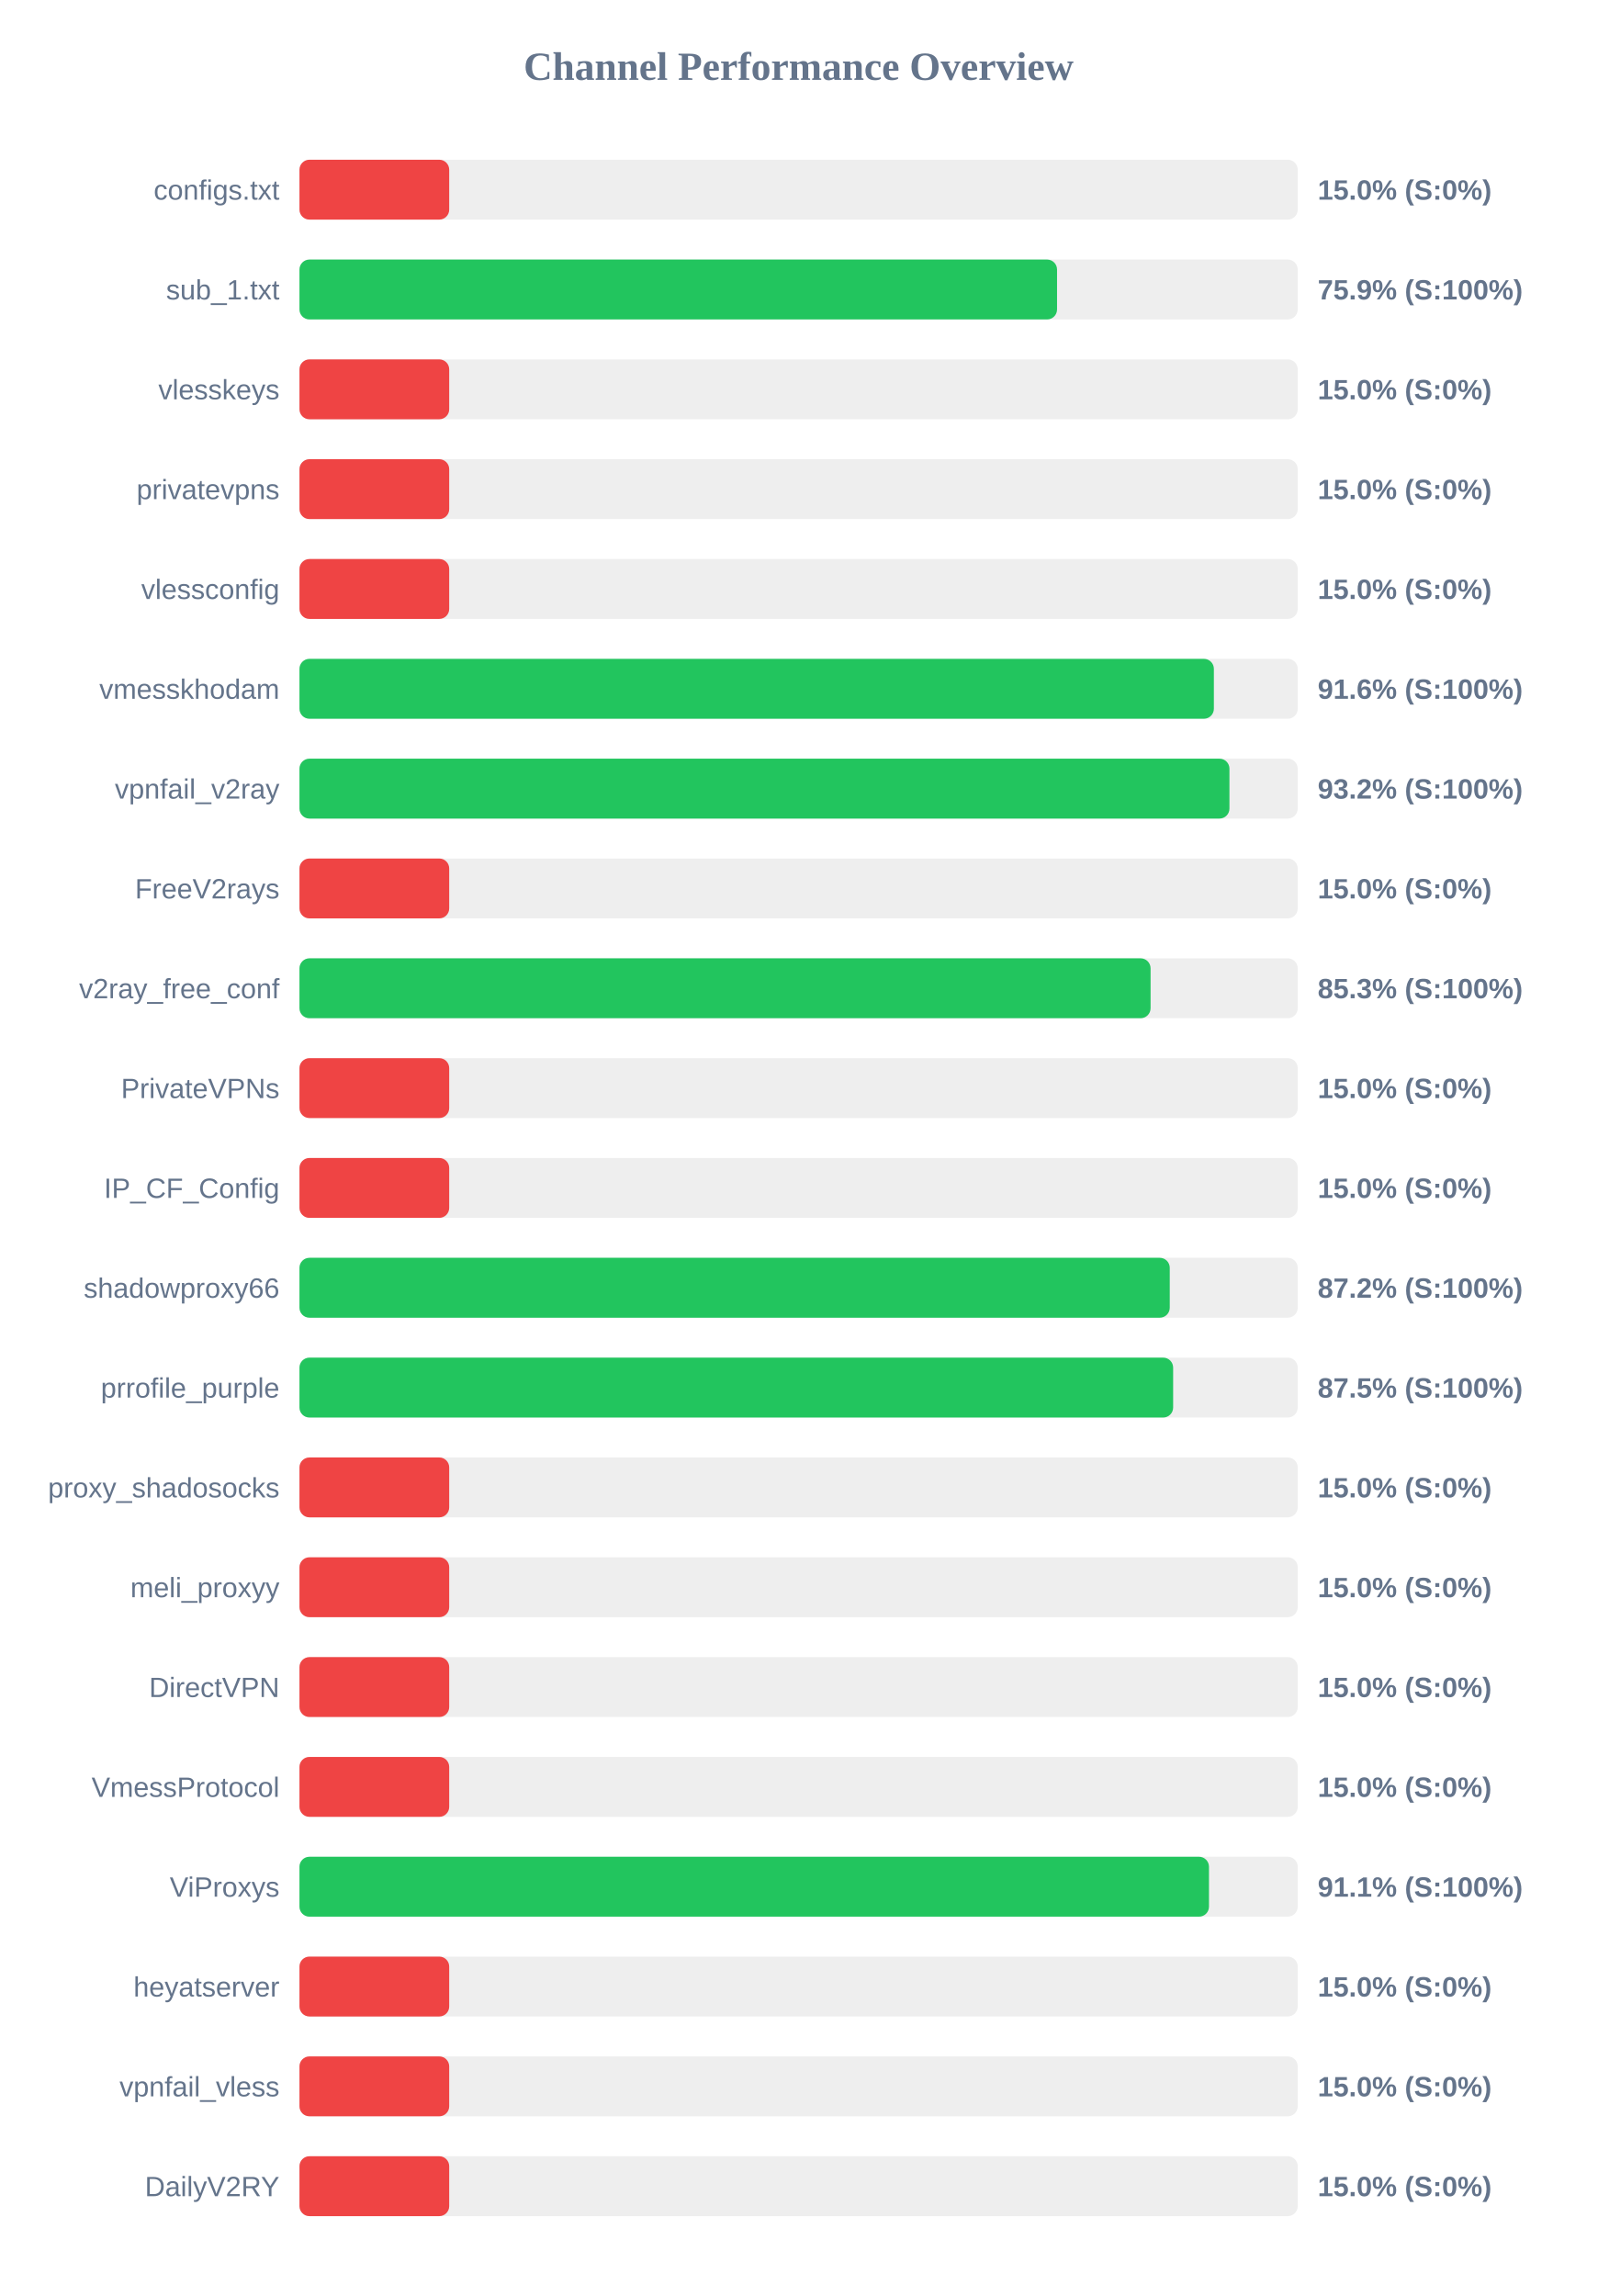
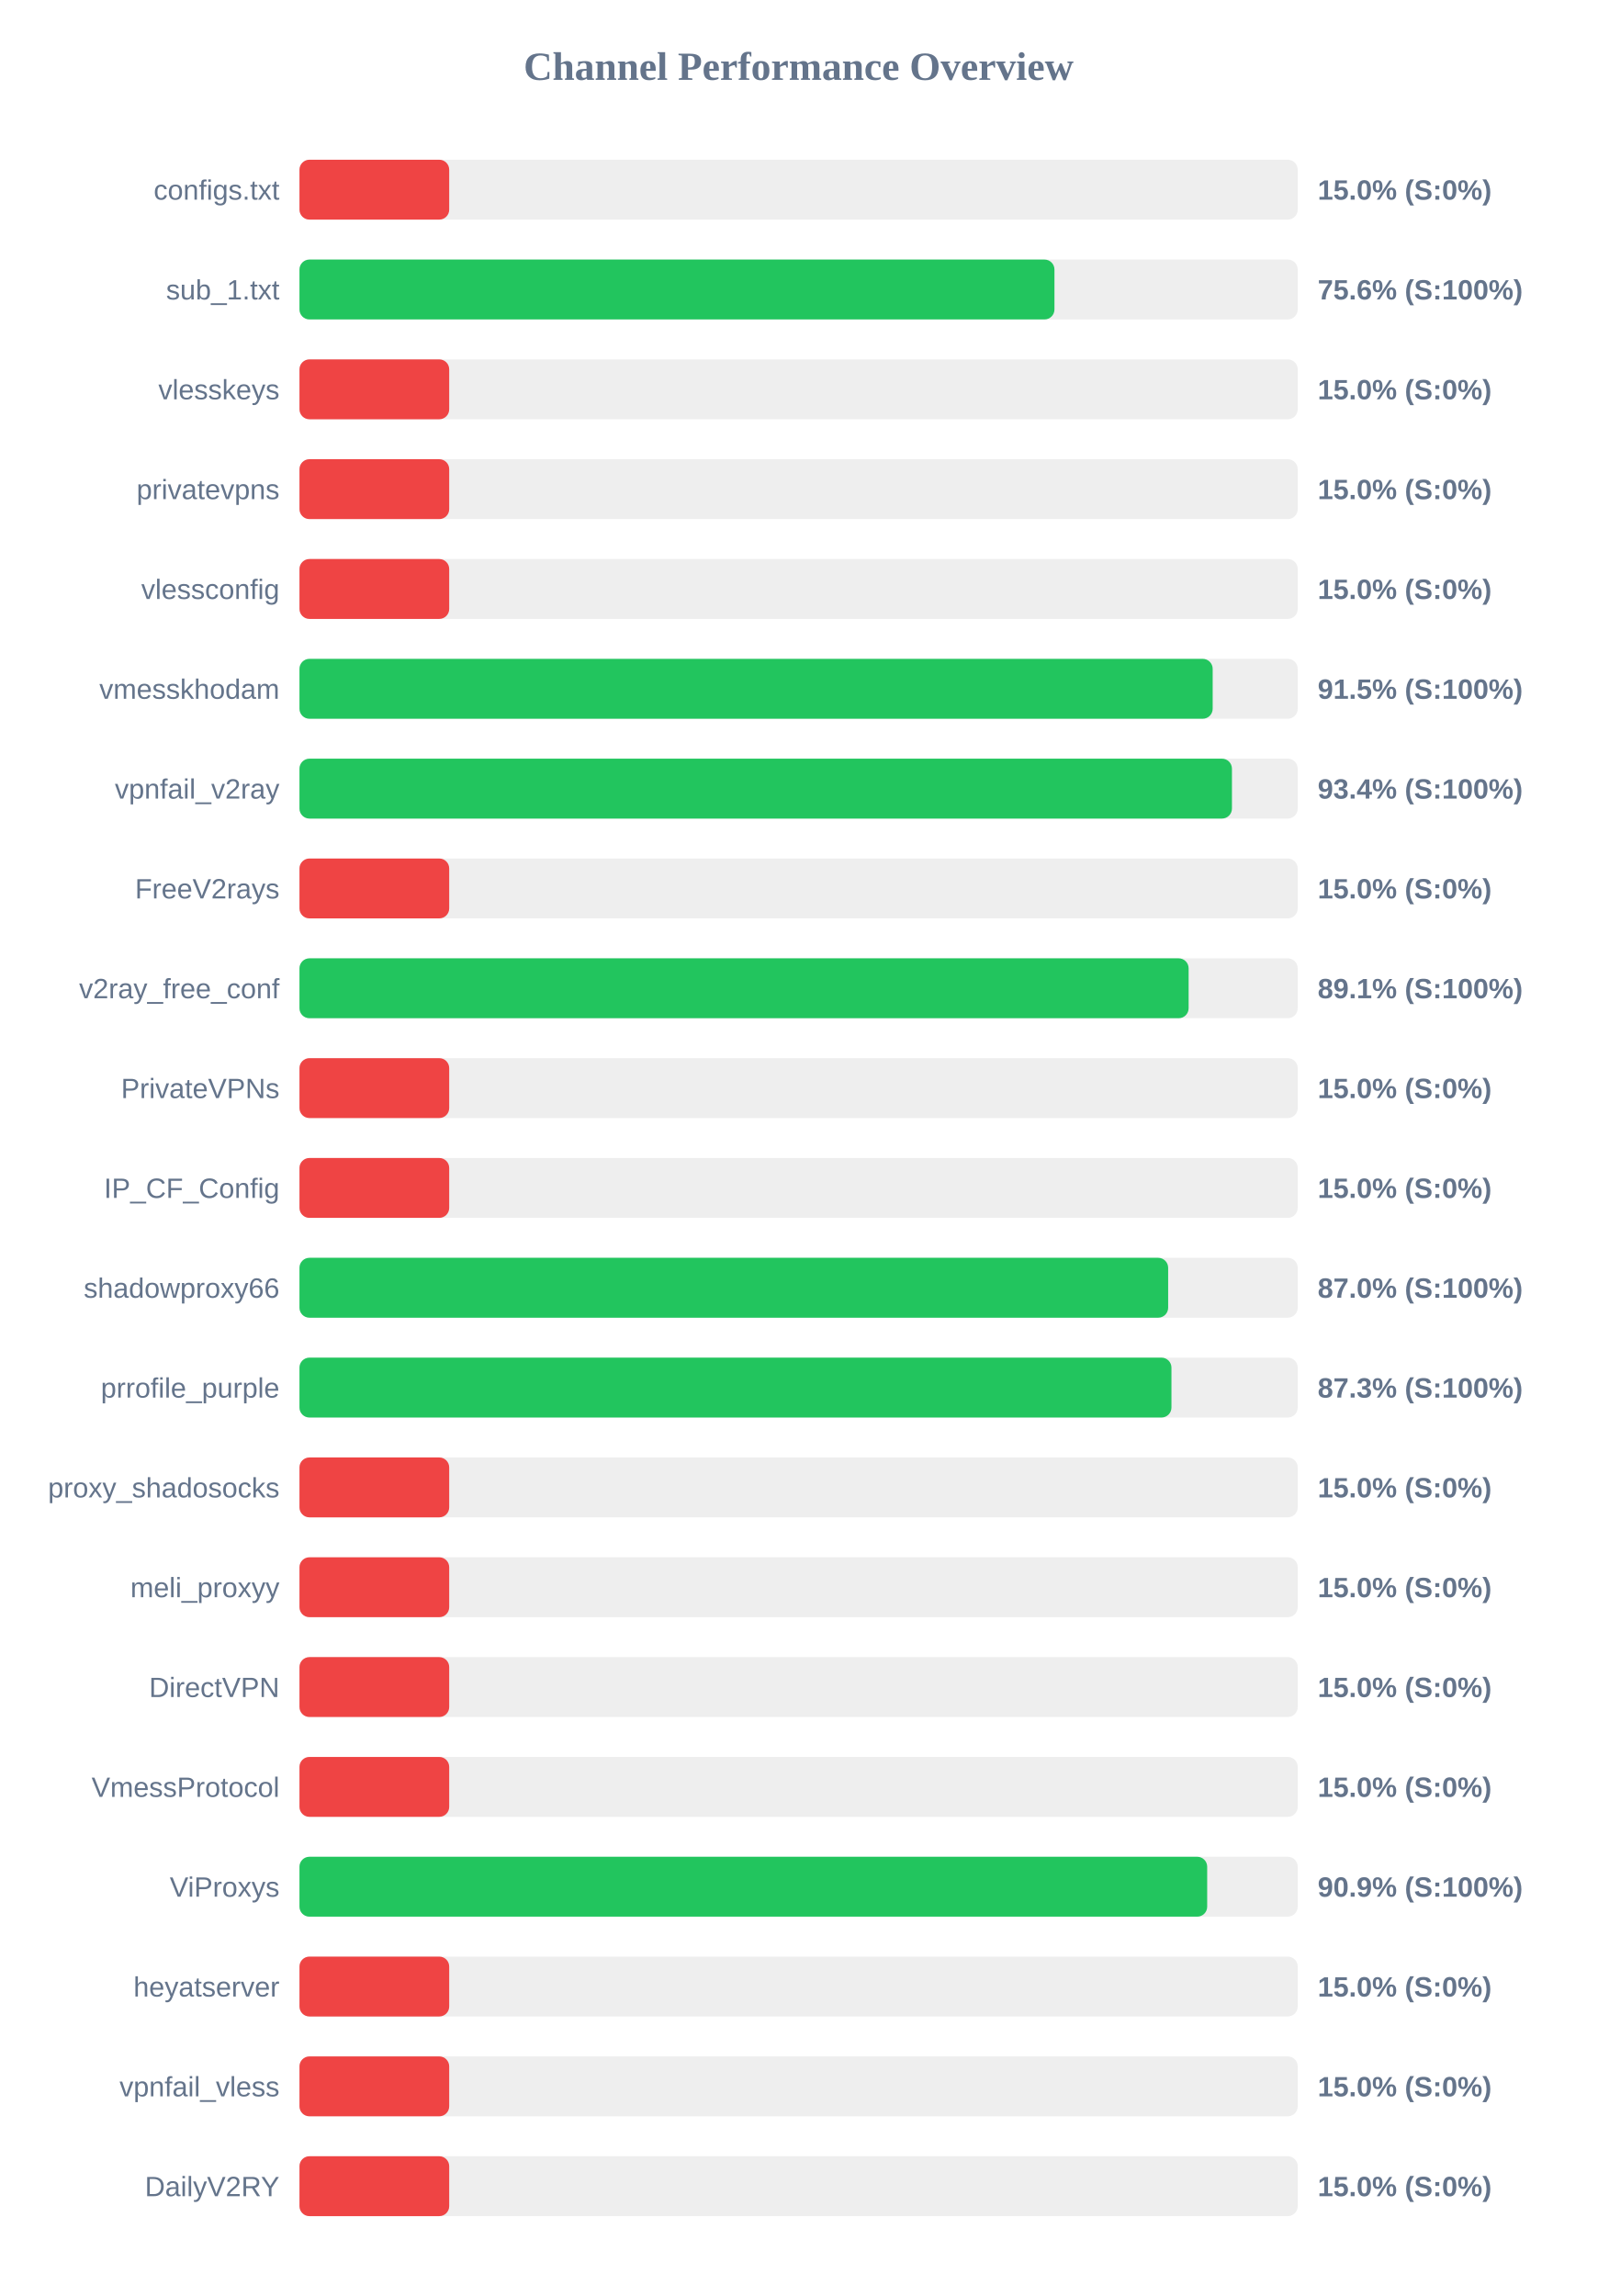
<svg xmlns="http://www.w3.org/2000/svg" width="800" height="1150" version="1.1">
  <style>
        .row { font: 14px Arial; fill: #64748b; }
        .score { font: bold 14px Arial; fill: #64748b; }
    </style>
  <text x="400" y="40" text-anchor="middle" font-size="20px" font-weight="bold" fill="#64748b">Channel Performance Overview</text>
  <rect x="150" y="80" width="500" height="30" fill="#eee" rx="5" />
  <rect x="150" y="80" width="75.0" height="30" fill="#ef4444" rx="5" />
  <text x="140" y="100" text-anchor="end" class="row">configs.txt</text>
  <text x="660" y="100" text-anchor="start" class="score">15.0% (S:0%)</text>
  <rect x="150" y="130" width="500" height="30" fill="#eee" rx="5" />
-   <rect x="150" y="130" width="379.45" height="30" fill="#22c55e" rx="5" />
+   <rect x="150" y="130" width="378.15" height="30" fill="#22c55e" rx="5" />
  <text x="140" y="150" text-anchor="end" class="row">sub_1.txt</text>
-   <text x="660" y="150" text-anchor="start" class="score">75.9% (S:100%)</text>
+   <text x="660" y="150" text-anchor="start" class="score">75.6% (S:100%)</text>
  <rect x="150" y="180" width="500" height="30" fill="#eee" rx="5" />
  <rect x="150" y="180" width="75.0" height="30" fill="#ef4444" rx="5" />
  <text x="140" y="200" text-anchor="end" class="row">vlesskeys</text>
  <text x="660" y="200" text-anchor="start" class="score">15.0% (S:0%)</text>
  <rect x="150" y="230" width="500" height="30" fill="#eee" rx="5" />
  <rect x="150" y="230" width="75.0" height="30" fill="#ef4444" rx="5" />
  <text x="140" y="250" text-anchor="end" class="row">privatevpns</text>
  <text x="660" y="250" text-anchor="start" class="score">15.0% (S:0%)</text>
  <rect x="150" y="280" width="500" height="30" fill="#eee" rx="5" />
  <rect x="150" y="280" width="75.0" height="30" fill="#ef4444" rx="5" />
  <text x="140" y="300" text-anchor="end" class="row">vlessconfig</text>
  <text x="660" y="300" text-anchor="start" class="score">15.0% (S:0%)</text>
  <rect x="150" y="330" width="500" height="30" fill="#eee" rx="5" />
-   <rect x="150" y="330" width="458.0" height="30" fill="#22c55e" rx="5" />
+   <rect x="150" y="330" width="457.4" height="30" fill="#22c55e" rx="5" />
  <text x="140" y="350" text-anchor="end" class="row">vmesskhodam</text>
-   <text x="660" y="350" text-anchor="start" class="score">91.6% (S:100%)</text>
+   <text x="660" y="350" text-anchor="start" class="score">91.5% (S:100%)</text>
  <rect x="150" y="380" width="500" height="30" fill="#eee" rx="5" />
-   <rect x="150" y="380" width="465.8" height="30" fill="#22c55e" rx="5" />
+   <rect x="150" y="380" width="467.05" height="30" fill="#22c55e" rx="5" />
  <text x="140" y="400" text-anchor="end" class="row">vpnfail_v2ray</text>
-   <text x="660" y="400" text-anchor="start" class="score">93.2% (S:100%)</text>
+   <text x="660" y="400" text-anchor="start" class="score">93.4% (S:100%)</text>
  <rect x="150" y="430" width="500" height="30" fill="#eee" rx="5" />
  <rect x="150" y="430" width="75.0" height="30" fill="#ef4444" rx="5" />
  <text x="140" y="450" text-anchor="end" class="row">FreeV2rays</text>
  <text x="660" y="450" text-anchor="start" class="score">15.0% (S:0%)</text>
  <rect x="150" y="480" width="500" height="30" fill="#eee" rx="5" />
-   <rect x="150" y="480" width="426.3" height="30" fill="#22c55e" rx="5" />
+   <rect x="150" y="480" width="445.35" height="30" fill="#22c55e" rx="5" />
  <text x="140" y="500" text-anchor="end" class="row">v2ray_free_conf</text>
-   <text x="660" y="500" text-anchor="start" class="score">85.3% (S:100%)</text>
+   <text x="660" y="500" text-anchor="start" class="score">89.1% (S:100%)</text>
  <rect x="150" y="530" width="500" height="30" fill="#eee" rx="5" />
  <rect x="150" y="530" width="75.0" height="30" fill="#ef4444" rx="5" />
  <text x="140" y="550" text-anchor="end" class="row">PrivateVPNs</text>
  <text x="660" y="550" text-anchor="start" class="score">15.0% (S:0%)</text>
  <rect x="150" y="580" width="500" height="30" fill="#eee" rx="5" />
  <rect x="150" y="580" width="75.0" height="30" fill="#ef4444" rx="5" />
  <text x="140" y="600" text-anchor="end" class="row">IP_CF_Config</text>
  <text x="660" y="600" text-anchor="start" class="score">15.0% (S:0%)</text>
  <rect x="150" y="630" width="500" height="30" fill="#eee" rx="5" />
-   <rect x="150" y="630" width="435.9" height="30" fill="#22c55e" rx="5" />
+   <rect x="150" y="630" width="435.1" height="30" fill="#22c55e" rx="5" />
  <text x="140" y="650" text-anchor="end" class="row">shadowproxy66</text>
-   <text x="660" y="650" text-anchor="start" class="score">87.2% (S:100%)</text>
+   <text x="660" y="650" text-anchor="start" class="score">87.0% (S:100%)</text>
  <rect x="150" y="680" width="500" height="30" fill="#eee" rx="5" />
-   <rect x="150" y="680" width="437.6" height="30" fill="#22c55e" rx="5" />
+   <rect x="150" y="680" width="436.75" height="30" fill="#22c55e" rx="5" />
  <text x="140" y="700" text-anchor="end" class="row">prrofile_purple</text>
-   <text x="660" y="700" text-anchor="start" class="score">87.5% (S:100%)</text>
+   <text x="660" y="700" text-anchor="start" class="score">87.3% (S:100%)</text>
  <rect x="150" y="730" width="500" height="30" fill="#eee" rx="5" />
  <rect x="150" y="730" width="75.0" height="30" fill="#ef4444" rx="5" />
  <text x="140" y="750" text-anchor="end" class="row">proxy_shadosocks</text>
  <text x="660" y="750" text-anchor="start" class="score">15.0% (S:0%)</text>
  <rect x="150" y="780" width="500" height="30" fill="#eee" rx="5" />
  <rect x="150" y="780" width="75.0" height="30" fill="#ef4444" rx="5" />
  <text x="140" y="800" text-anchor="end" class="row">meli_proxyy</text>
  <text x="660" y="800" text-anchor="start" class="score">15.0% (S:0%)</text>
  <rect x="150" y="830" width="500" height="30" fill="#eee" rx="5" />
  <rect x="150" y="830" width="75.0" height="30" fill="#ef4444" rx="5" />
  <text x="140" y="850" text-anchor="end" class="row">DirectVPN</text>
  <text x="660" y="850" text-anchor="start" class="score">15.0% (S:0%)</text>
  <rect x="150" y="880" width="500" height="30" fill="#eee" rx="5" />
  <rect x="150" y="880" width="75.0" height="30" fill="#ef4444" rx="5" />
  <text x="140" y="900" text-anchor="end" class="row">VmessProtocol</text>
  <text x="660" y="900" text-anchor="start" class="score">15.0% (S:0%)</text>
  <rect x="150" y="930" width="500" height="30" fill="#eee" rx="5" />
-   <rect x="150" y="930" width="455.55" height="30" fill="#22c55e" rx="5" />
+   <rect x="150" y="930" width="454.65" height="30" fill="#22c55e" rx="5" />
  <text x="140" y="950" text-anchor="end" class="row">ViProxys</text>
-   <text x="660" y="950" text-anchor="start" class="score">91.1% (S:100%)</text>
+   <text x="660" y="950" text-anchor="start" class="score">90.9% (S:100%)</text>
  <rect x="150" y="980" width="500" height="30" fill="#eee" rx="5" />
  <rect x="150" y="980" width="75.0" height="30" fill="#ef4444" rx="5" />
  <text x="140" y="1000" text-anchor="end" class="row">heyatserver</text>
  <text x="660" y="1000" text-anchor="start" class="score">15.0% (S:0%)</text>
  <rect x="150" y="1030" width="500" height="30" fill="#eee" rx="5" />
  <rect x="150" y="1030" width="75.0" height="30" fill="#ef4444" rx="5" />
  <text x="140" y="1050" text-anchor="end" class="row">vpnfail_vless</text>
  <text x="660" y="1050" text-anchor="start" class="score">15.0% (S:0%)</text>
  <rect x="150" y="1080" width="500" height="30" fill="#eee" rx="5" />
  <rect x="150" y="1080" width="75.0" height="30" fill="#ef4444" rx="5" />
  <text x="140" y="1100" text-anchor="end" class="row">DailyV2RY</text>
  <text x="660" y="1100" text-anchor="start" class="score">15.0% (S:0%)</text>
</svg>
